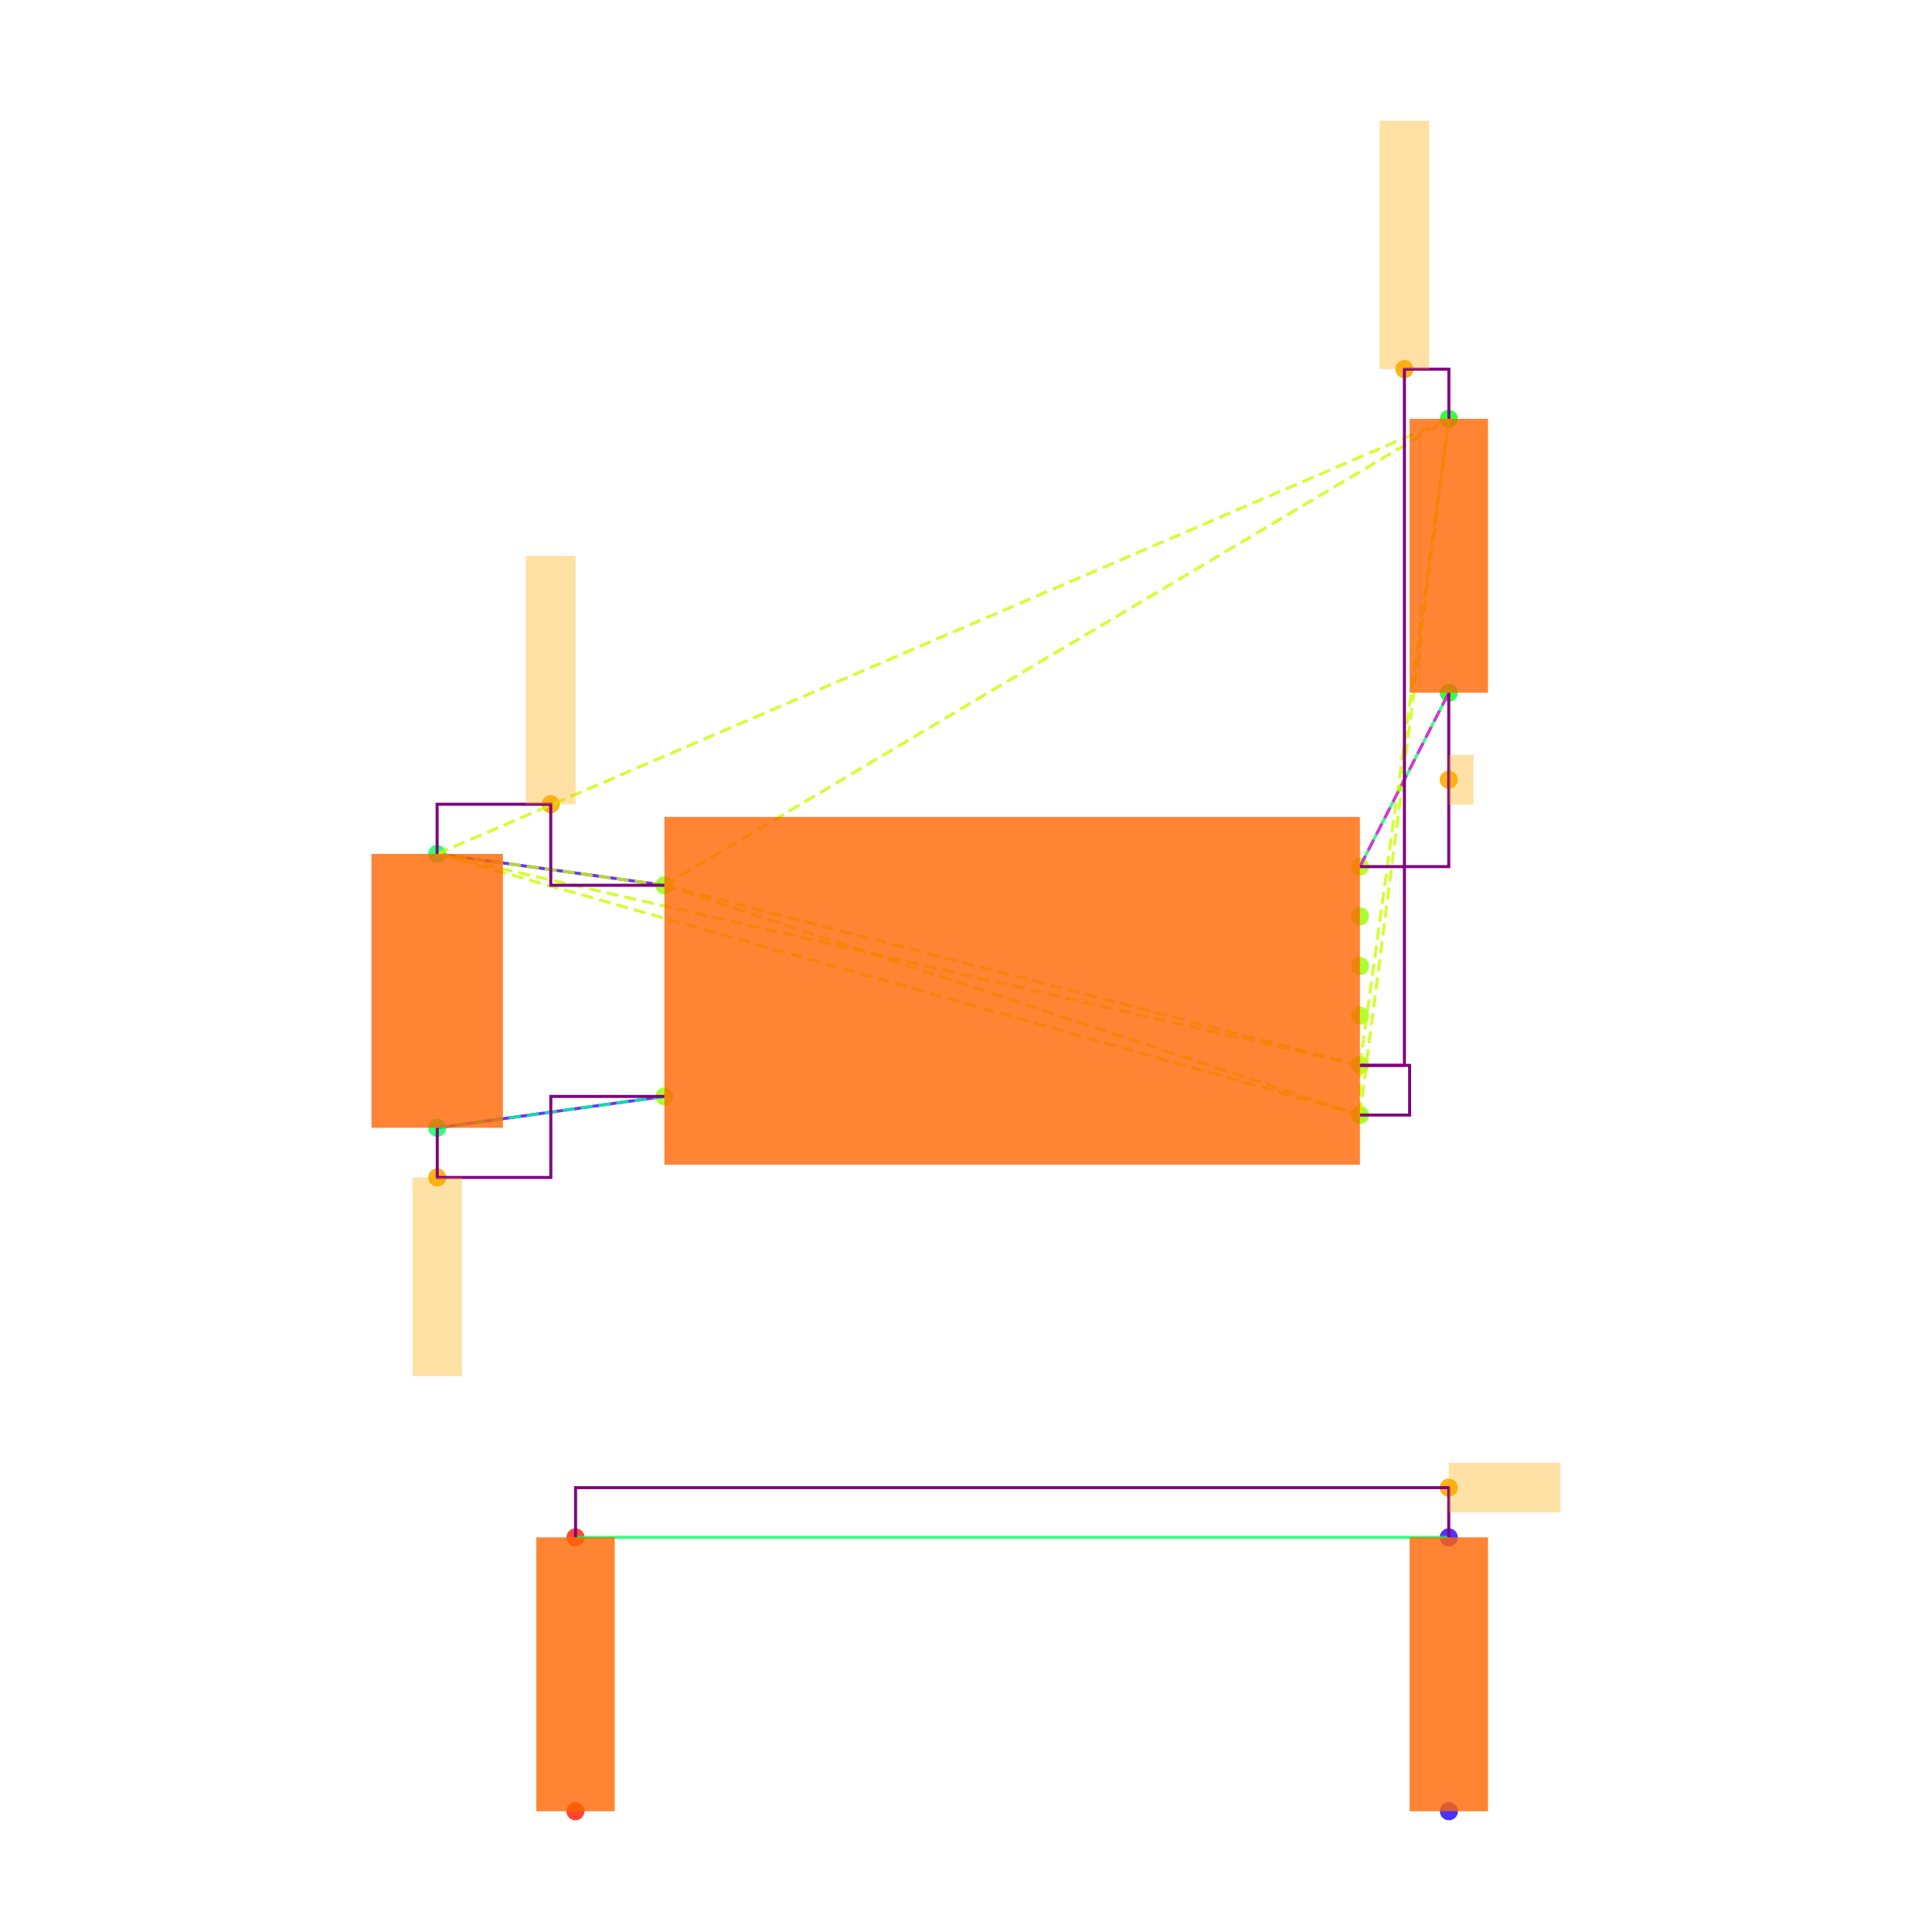
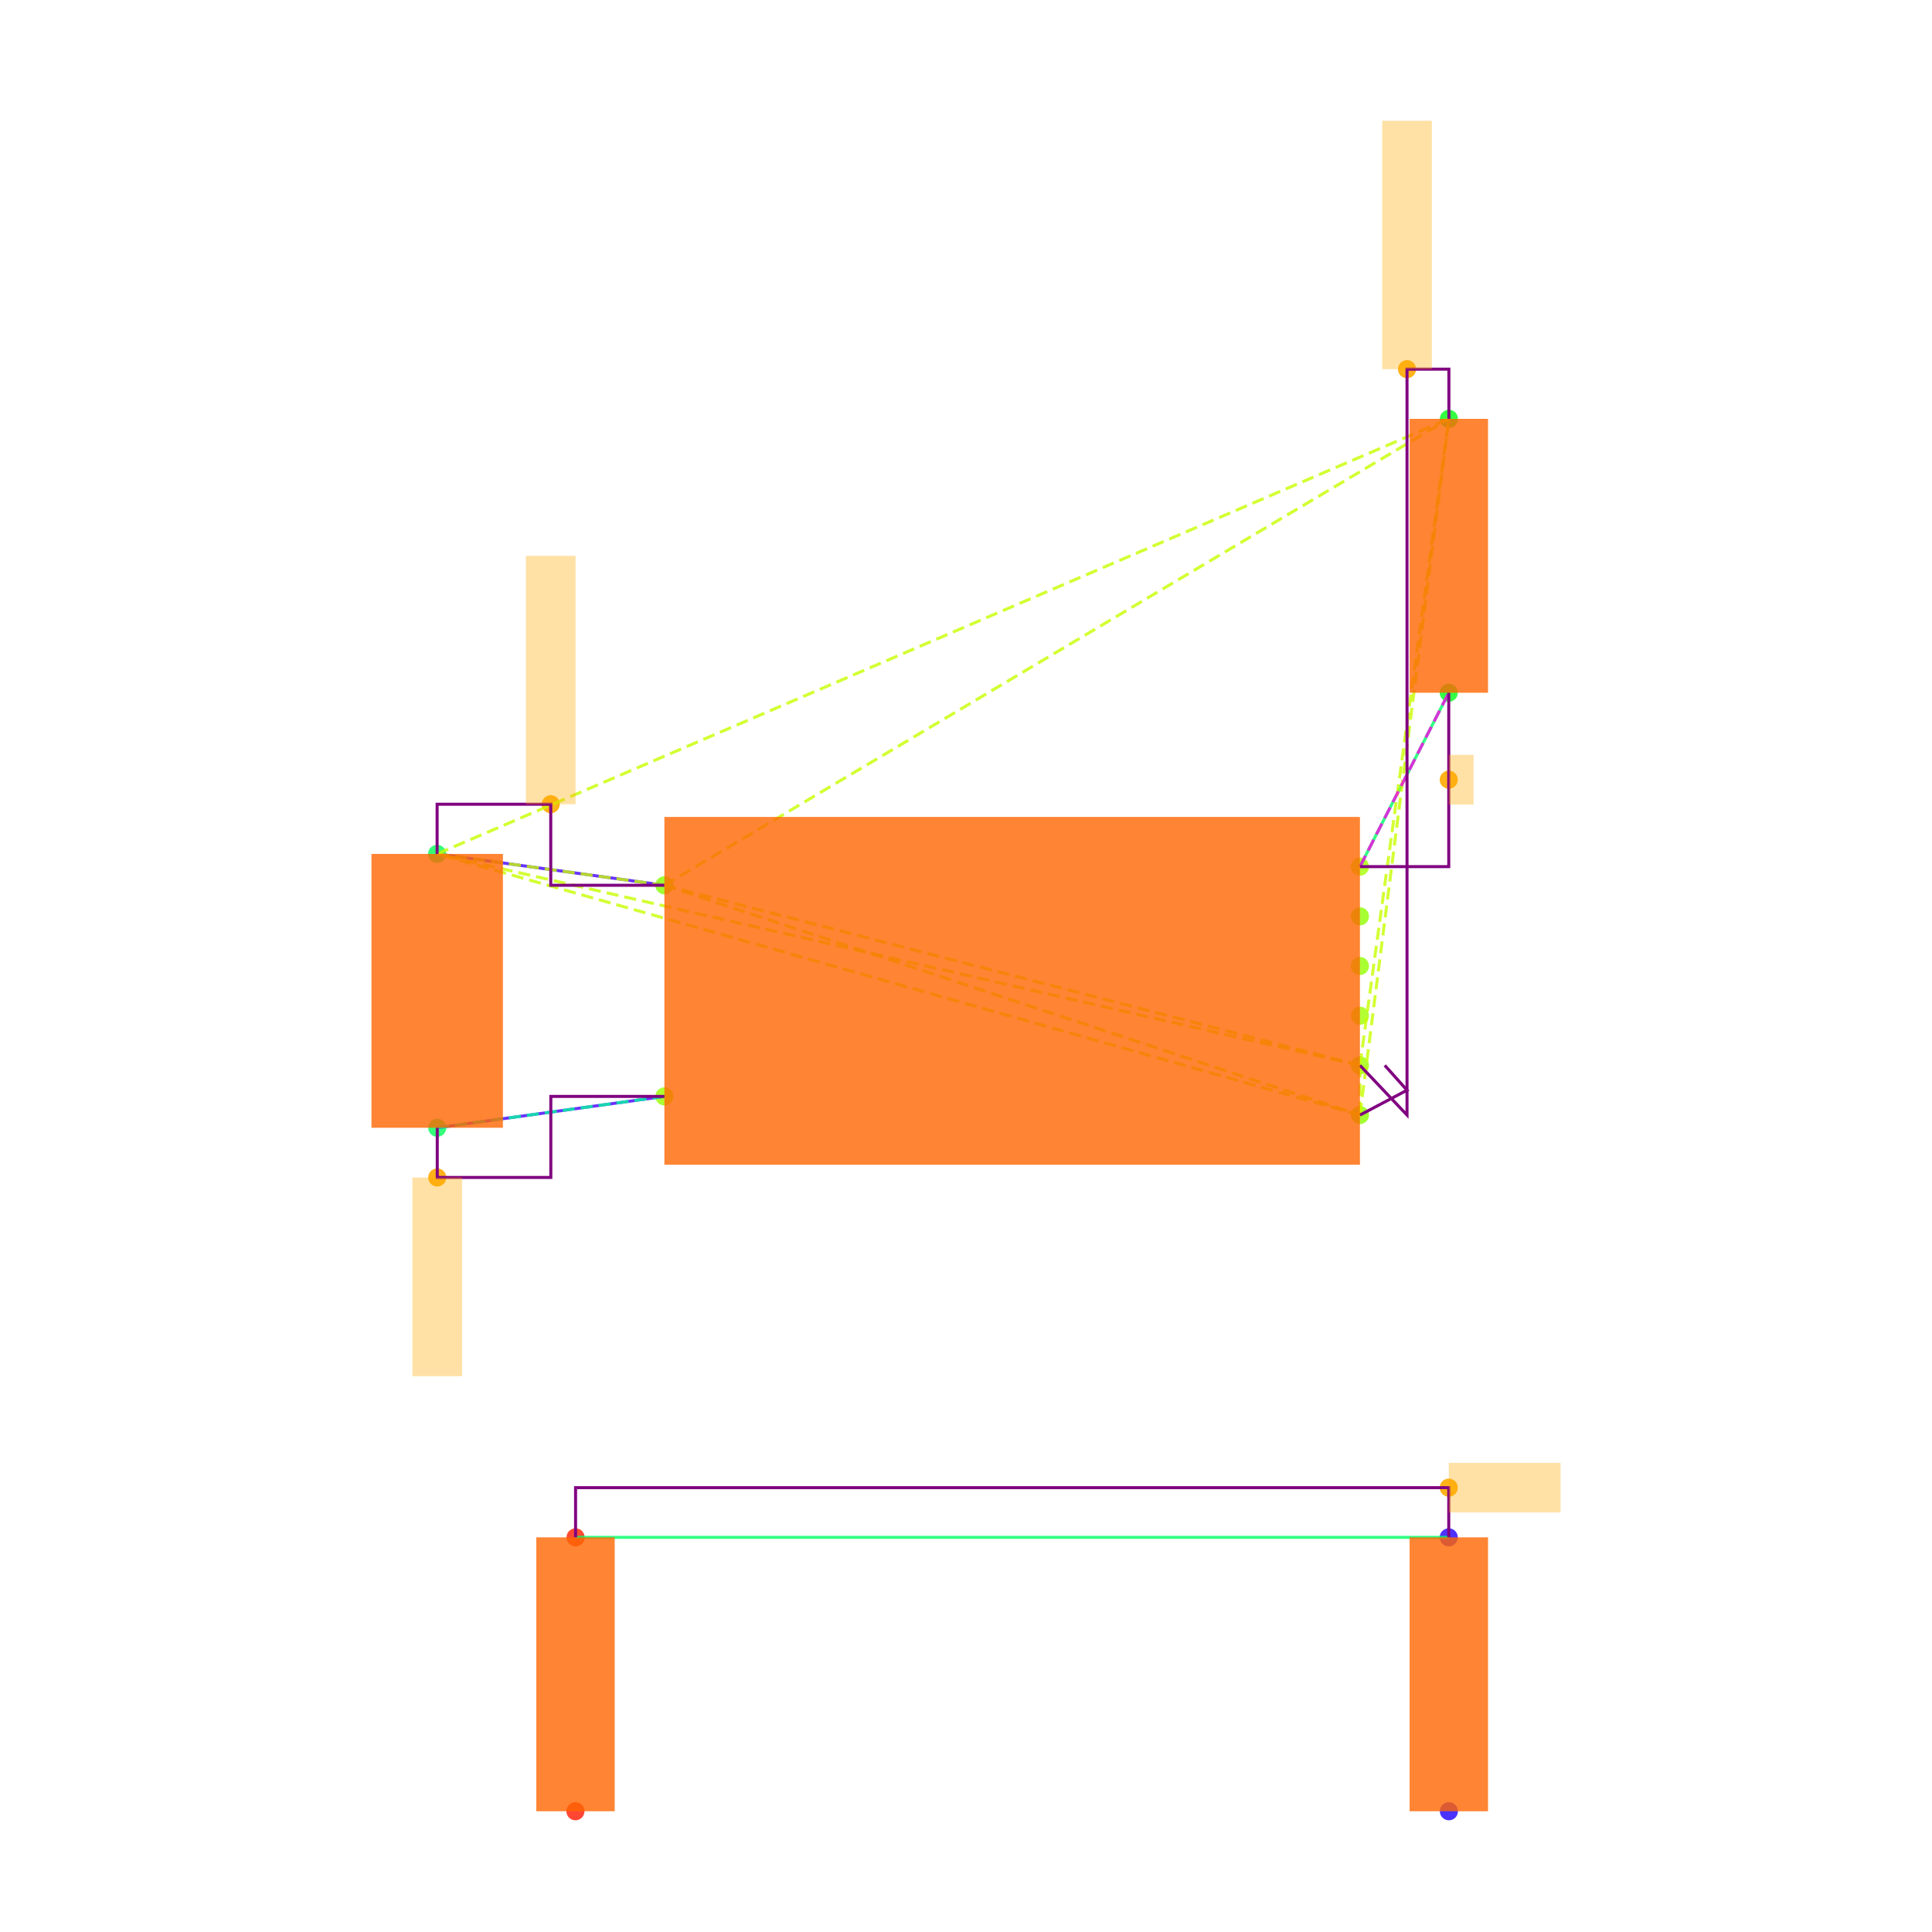
<svg xmlns="http://www.w3.org/2000/svg" width="640" height="640" viewBox="0 0 640 640">
  <rect width="100%" height="100%" fill="white" />
  <g>
    <circle data-type="point" data-label="U3.8 x-" data-x="-1.4" data-y="0.42500000000000004" cx="220.085" cy="293.256" r="3" fill="hsl(88, 100%, 50%, 0.8)" />
  </g>
  <g>
    <circle data-type="point" data-label="U3.4 x-" data-x="-1.4" data-y="-0.42500000000000004" cx="220.085" cy="363.202" r="3" fill="hsl(84, 100%, 50%, 0.8)" />
  </g>
  <g>
    <circle data-type="point" data-label="U3.1 x+" data-x="1.4" data-y="0.5" cx="450.498" cy="287.084" r="3" fill="hsl(81, 100%, 50%, 0.8)" />
  </g>
  <g>
    <circle data-type="point" data-label="U3.6 x+" data-x="1.4" data-y="0.30000000000000004" cx="450.498" cy="303.542" r="3" fill="hsl(86, 100%, 50%, 0.8)" />
  </g>
  <g>
    <circle data-type="point" data-label="U3.5 x+" data-x="1.4" data-y="0.10000000000000009" cx="450.498" cy="320" r="3" fill="hsl(85, 100%, 50%, 0.8)" />
  </g>
  <g>
    <circle data-type="point" data-label="U3.2 x+" data-x="1.4" data-y="-0.09999999999999998" cx="450.498" cy="336.458" r="3" fill="hsl(82, 100%, 50%, 0.8)" />
  </g>
  <g>
    <circle data-type="point" data-label="U3.3 x+" data-x="1.4" data-y="-0.3" cx="450.498" cy="352.916" r="3" fill="hsl(83, 100%, 50%, 0.8)" />
  </g>
  <g>
    <circle data-type="point" data-label="U3.7 x+" data-x="1.4" data-y="-0.5" cx="450.498" cy="369.374" r="3" fill="hsl(87, 100%, 50%, 0.8)" />
  </g>
  <g>
    <circle data-type="point" data-label="C20.1 y+" data-x="-2.3148566499999994" data-y="0.5512093000000002" cx="144.801" cy="282.87" r="3" fill="hsl(140, 100%, 50%, 0.8)" />
  </g>
  <g>
    <circle data-type="point" data-label="C20.2 y-" data-x="-2.31430995" data-y="-0.5512093000000002" cx="144.846" cy="373.588" r="3" fill="hsl(141, 100%, 50%, 0.8)" />
  </g>
  <g>
    <circle data-type="point" data-label="R11.1 y+" data-x="1.7580660749999977" data-y="2.3025814000000002" cx="479.964" cy="138.749" r="3" fill="hsl(125, 100%, 50%, 0.8)" />
  </g>
  <g>
    <circle data-type="point" data-label="R11.2 y-" data-x="1.757519574999999" data-y="1.2" cx="479.919" cy="229.48" r="3" fill="hsl(126, 100%, 50%, 0.8)" />
  </g>
  <g>
    <circle data-type="point" data-label="R12.1 y-" data-x="-1.7580660749999977" data-y="-3.3025814000000002" cx="190.619" cy="600" r="3" fill="hsl(6, 100%, 50%, 0.8)" />
  </g>
  <g>
    <circle data-type="point" data-label="R12.2 y+" data-x="-1.757519574999999" data-y="-2.2" cx="190.664" cy="509.268" r="3" fill="hsl(7, 100%, 50%, 0.8)" />
  </g>
  <g>
    <circle data-type="point" data-label="R13.1 y-" data-x="1.7580660749999977" data-y="-3.3025814000000002" cx="479.964" cy="600" r="3" fill="hsl(247, 100%, 50%, 0.8)" />
  </g>
  <g>
    <circle data-type="point" data-label="R13.2 y+" data-x="1.757519574999999" data-y="-2.2" cx="479.919" cy="509.268" r="3" fill="hsl(248, 100%, 50%, 0.8)" />
  </g>
  <g>
    <circle data-type="point" data-label="" data-x="-1.8574283249999997" data-y="0.7512093000000004" cx="182.443" cy="266.412" r="3" fill="hsl(40, 100%, 50%, 0.9)" />
  </g>
  <g>
-     <circle data-type="point" data-label="" data-x="1.5790330374999988" data-y="2.5025814000000004" cx="465.231" cy="122.29" r="3" fill="hsl(40, 100%, 50%, 0.9)" />
+     <circle data-type="point" data-label="" data-x="1.5895165187499993" data-y="2.5025814000000004" cx="466.094" cy="122.29" r="3" fill="hsl(40, 100%, 50%, 0.9)" />
  </g>
  <g>
    <circle data-type="point" data-label="" data-x="-2.31430995" data-y="-0.7512093000000004" cx="144.846" cy="390.046" r="3" fill="hsl(40, 100%, 50%, 0.9)" />
  </g>
  <g>
    <circle data-type="point" data-label="" data-x="1.757519574999999" data-y="0.85" cx="479.919" cy="258.282" r="3" fill="hsl(40, 100%, 50%, 0.9)" />
  </g>
  <g>
    <circle data-type="point" data-label="" data-x="1.757519574999999" data-y="-2" cx="479.919" cy="492.81" r="3" fill="hsl(40, 100%, 50%, 0.9)" />
  </g>
  <g>
    <polyline data-points="-2.3148566499999994,0.5512093000000002 -1.4,0.42500000000000004" data-type="line" data-label="" points="144.801,282.87 220.085,293.256" fill="none" stroke="hsl(256, 100%, 50%, 0.8)" stroke-width="1" />
  </g>
  <g>
    <polyline data-points="-2.31430995,-0.5512093000000002 -1.4,-0.42500000000000004" data-type="line" data-label="" points="144.846,373.588 220.085,363.202" fill="none" stroke="hsl(256, 100%, 50%, 0.8)" stroke-width="1" />
  </g>
  <g>
    <polyline data-points="1.757519574999999,1.2 1.4,0.5" data-type="line" data-label="" points="479.919,229.48 450.498,287.084" fill="none" stroke="hsl(144, 100%, 50%, 0.8)" stroke-width="1" />
  </g>
  <g>
    <polyline data-points="1.757519574999999,-2.2 -1.757519574999999,-2.2" data-type="line" data-label="" points="479.919,509.268 190.664,509.268" fill="none" stroke="hsl(144, 100%, 50%, 0.8)" stroke-width="1" />
  </g>
  <g>
    <polyline data-points="-1.4,0.42500000000000004 1.4,-0.3" data-type="line" data-label="" points="220.085,293.256 450.498,352.916" fill="none" stroke="hsl(73, 100%, 50%, 0.8)" stroke-width="1" stroke-dasharray="4 2" />
  </g>
  <g>
    <polyline data-points="-1.4,0.42500000000000004 1.4,-0.5" data-type="line" data-label="" points="220.085,293.256 450.498,369.374" fill="none" stroke="hsl(73, 100%, 50%, 0.8)" stroke-width="1" stroke-dasharray="4 2" />
  </g>
  <g>
    <polyline data-points="-1.4,0.42500000000000004 -2.3148566499999994,0.5512093000000002" data-type="line" data-label="" points="220.085,293.256 144.801,282.87" fill="none" stroke="hsl(73, 100%, 50%, 0.8)" stroke-width="1" stroke-dasharray="4 2" />
  </g>
  <g>
    <polyline data-points="-1.4,0.42500000000000004 1.7580660749999977,2.3025814000000002" data-type="line" data-label="" points="220.085,293.256 479.964,138.749" fill="none" stroke="hsl(73, 100%, 50%, 0.8)" stroke-width="1" stroke-dasharray="4 2" />
  </g>
  <g>
    <polyline data-points="1.4,-0.3 1.4,-0.5" data-type="line" data-label="" points="450.498,352.916 450.498,369.374" fill="none" stroke="hsl(73, 100%, 50%, 0.8)" stroke-width="1" stroke-dasharray="4 2" />
  </g>
  <g>
    <polyline data-points="1.4,-0.3 -2.3148566499999994,0.5512093000000002" data-type="line" data-label="" points="450.498,352.916 144.801,282.87" fill="none" stroke="hsl(73, 100%, 50%, 0.8)" stroke-width="1" stroke-dasharray="4 2" />
  </g>
  <g>
    <polyline data-points="1.4,-0.3 1.7580660749999977,2.3025814000000002" data-type="line" data-label="" points="450.498,352.916 479.964,138.749" fill="none" stroke="hsl(73, 100%, 50%, 0.8)" stroke-width="1" stroke-dasharray="4 2" />
  </g>
  <g>
    <polyline data-points="1.4,-0.5 -2.3148566499999994,0.5512093000000002" data-type="line" data-label="" points="450.498,369.374 144.801,282.87" fill="none" stroke="hsl(73, 100%, 50%, 0.8)" stroke-width="1" stroke-dasharray="4 2" />
  </g>
  <g>
    <polyline data-points="1.4,-0.5 1.7580660749999977,2.3025814000000002" data-type="line" data-label="" points="450.498,369.374 479.964,138.749" fill="none" stroke="hsl(73, 100%, 50%, 0.8)" stroke-width="1" stroke-dasharray="4 2" />
  </g>
  <g>
    <polyline data-points="-2.3148566499999994,0.5512093000000002 1.7580660749999977,2.3025814000000002" data-type="line" data-label="" points="144.801,282.87 479.964,138.749" fill="none" stroke="hsl(73, 100%, 50%, 0.8)" stroke-width="1" stroke-dasharray="4 2" />
  </g>
  <g>
    <polyline data-points="-1.4,-0.42500000000000004 -2.31430995,-0.5512093000000002" data-type="line" data-label="" points="220.085,363.202 144.846,373.588" fill="none" stroke="hsl(157, 100%, 50%, 0.8)" stroke-width="1" stroke-dasharray="4 2" />
  </g>
  <g>
    <polyline data-points="1.4,0.5 1.757519574999999,1.2" data-type="line" data-label="" points="450.498,287.084 479.919,229.48" fill="none" stroke="hsl(304, 100%, 50%, 0.8)" stroke-width="1" stroke-dasharray="4 2" />
  </g>
  <g>
    <polyline data-points="-1.4,0.42500000000000004 -1.8574283249999997,0.42500000000000004 -1.8574283249999997,0.7512093000000004 -2.3148566499999994,0.7512093000000004 -2.3148566499999994,0.5512093000000002" data-type="line" data-label="" points="220.085,293.256 182.443,293.256 182.443,266.412 144.801,266.412 144.801,282.87" fill="none" stroke="purple" stroke-width="1" />
  </g>
  <g>
-     <polyline data-points="1.4,-0.3 1.5790330374999988,-0.3 1.5790330374999988,2.5025814000000004 1.7580660749999977,2.5025814000000004 1.7580660749999977,2.3025814000000002" data-type="line" data-label="" points="450.498,352.916 465.231,352.916 465.231,122.29 479.964,122.29 479.964,138.749" fill="none" stroke="purple" stroke-width="1" />
+     <polyline data-points="1.4,-0.3 1.5895165187499993,-0.5 1.5895165187499993,2.5025814000000004 1.7580660749999977,2.5025814000000004 1.7580660749999977,2.3025814000000002" data-type="line" data-label="" points="450.498,352.916 466.094,369.374 466.094,122.29 479.964,122.29 479.964,138.749" fill="none" stroke="purple" stroke-width="1" />
  </g>
  <g>
-     <polyline data-points="1.4,-0.5 1.5999999999999999,-0.5 1.5999999999999999,-0.3 1.4,-0.3" data-type="line" data-label="" points="450.498,369.374 466.956,369.374 466.956,352.916 450.498,352.916" fill="none" stroke="purple" stroke-width="1" />
+     <polyline data-points="1.4,-0.5 1.5895165187499993,-0.4 1.5895165187499993,-0.4 1.5,-0.3" data-type="line" data-label="" points="450.498,369.374 466.094,361.145 466.094,361.145 458.727,352.916" fill="none" stroke="purple" stroke-width="1" />
  </g>
  <g>
    <polyline data-points="-2.31430995,-0.5512093000000002 -2.31430995,-0.7512093000000004 -1.857154975,-0.7512093000000004 -1.857154975,-0.42500000000000004 -1.4,-0.42500000000000004" data-type="line" data-label="" points="144.846,373.588 144.846,390.046 182.465,390.046 182.465,363.202 220.085,363.202" fill="none" stroke="purple" stroke-width="1" />
  </g>
  <g>
    <polyline data-points="1.757519574999999,1.2 1.757519574999999,0.5 1.4,0.5" data-type="line" data-label="" points="479.919,229.48 479.919,287.084 450.498,287.084" fill="none" stroke="purple" stroke-width="1" />
  </g>
  <g>
    <polyline data-points="1.757519574999999,-2.2 1.757519574999999,-2 -1.757519574999999,-2 -1.757519574999999,-2.2" data-type="line" data-label="" points="479.919,509.268 479.919,492.81 190.664,492.81 190.664,509.268" fill="none" stroke="purple" stroke-width="1" />
  </g>
  <g>
    <rect data-type="rect" data-label="schematic_component_0" data-x="0" data-y="0" x="220.085" y="270.626" width="230.413" height="115.207" fill="hsl(24, 100%, 50%, 0.8)" stroke="black" stroke-width="0.012" />
  </g>
  <g>
    <rect data-type="rect" data-label="schematic_component_1" data-x="-2.3145833" data-y="0" x="123.051" y="282.87" width="43.545" height="90.719" fill="hsl(24, 100%, 50%, 0.8)" stroke="black" stroke-width="0.012" />
  </g>
  <g>
    <rect data-type="rect" data-label="schematic_component_2" data-x="1.7577928249999983" data-y="1.7512907000000002" x="466.956" y="138.749" width="25.97" height="90.732" fill="hsl(24, 100%, 50%, 0.8)" stroke="black" stroke-width="0.012" />
  </g>
  <g>
    <rect data-type="rect" data-label="schematic_component_3" data-x="-1.7577928249999983" data-y="-2.7512907" x="177.657" y="509.268" width="25.97" height="90.732" fill="hsl(24, 100%, 50%, 0.8)" stroke="black" stroke-width="0.012" />
  </g>
  <g>
    <rect data-type="rect" data-label="schematic_component_4" data-x="1.7577928249999983" data-y="-2.7512907" x="466.956" y="509.268" width="25.97" height="90.732" fill="hsl(24, 100%, 50%, 0.8)" stroke="black" stroke-width="0.012" />
  </g>
  <g>
    <rect data-type="rect" data-label="" data-x="-1.8574283249999997" data-y="1.2512093000000004" x="174.214" y="184.121" width="16.458" height="82.29" fill="hsl(40, 100%, 50%, 0.35)" stroke="black" stroke-width="0.012" />
  </g>
  <g>
-     <rect data-type="rect" data-label="" data-x="1.5790330374999988" data-y="3.0025814000000004" x="457.002" y="40" width="16.458" height="82.29" fill="hsl(40, 100%, 50%, 0.35)" stroke="black" stroke-width="0.012" />
+     <rect data-type="rect" data-label="" data-x="1.5895165187499993" data-y="3.0025814000000004" x="457.865" y="40" width="16.458" height="82.29" fill="hsl(40, 100%, 50%, 0.35)" stroke="black" stroke-width="0.012" />
  </g>
  <g>
    <rect data-type="rect" data-label="" data-x="-2.31430995" data-y="-1.1512093000000005" x="136.617" y="390.046" width="16.458" height="65.832" fill="hsl(40, 100%, 50%, 0.35)" stroke="black" stroke-width="0.012" />
  </g>
  <g>
    <rect data-type="rect" data-label="" data-x="1.807519574999999" data-y="0.85" x="479.919" y="250.053" width="8.229" height="16.458" fill="hsl(40, 100%, 50%, 0.35)" stroke="black" stroke-width="0.012" />
  </g>
  <g>
    <rect data-type="rect" data-label="" data-x="1.982519574999999" data-y="-2" x="479.919" y="484.581" width="37.031" height="16.458" fill="hsl(40, 100%, 50%, 0.35)" stroke="black" stroke-width="0.012" />
  </g>
  <g id="crosshair" style="display: none">
    <line id="crosshair-h" y1="0" y2="640" stroke="#666" stroke-width="0.5" />
    <line id="crosshair-v" x1="0" x2="640" stroke="#666" stroke-width="0.5" />
    <text id="coordinates" font-family="monospace" font-size="12" fill="#666" />
  </g>
</svg>
